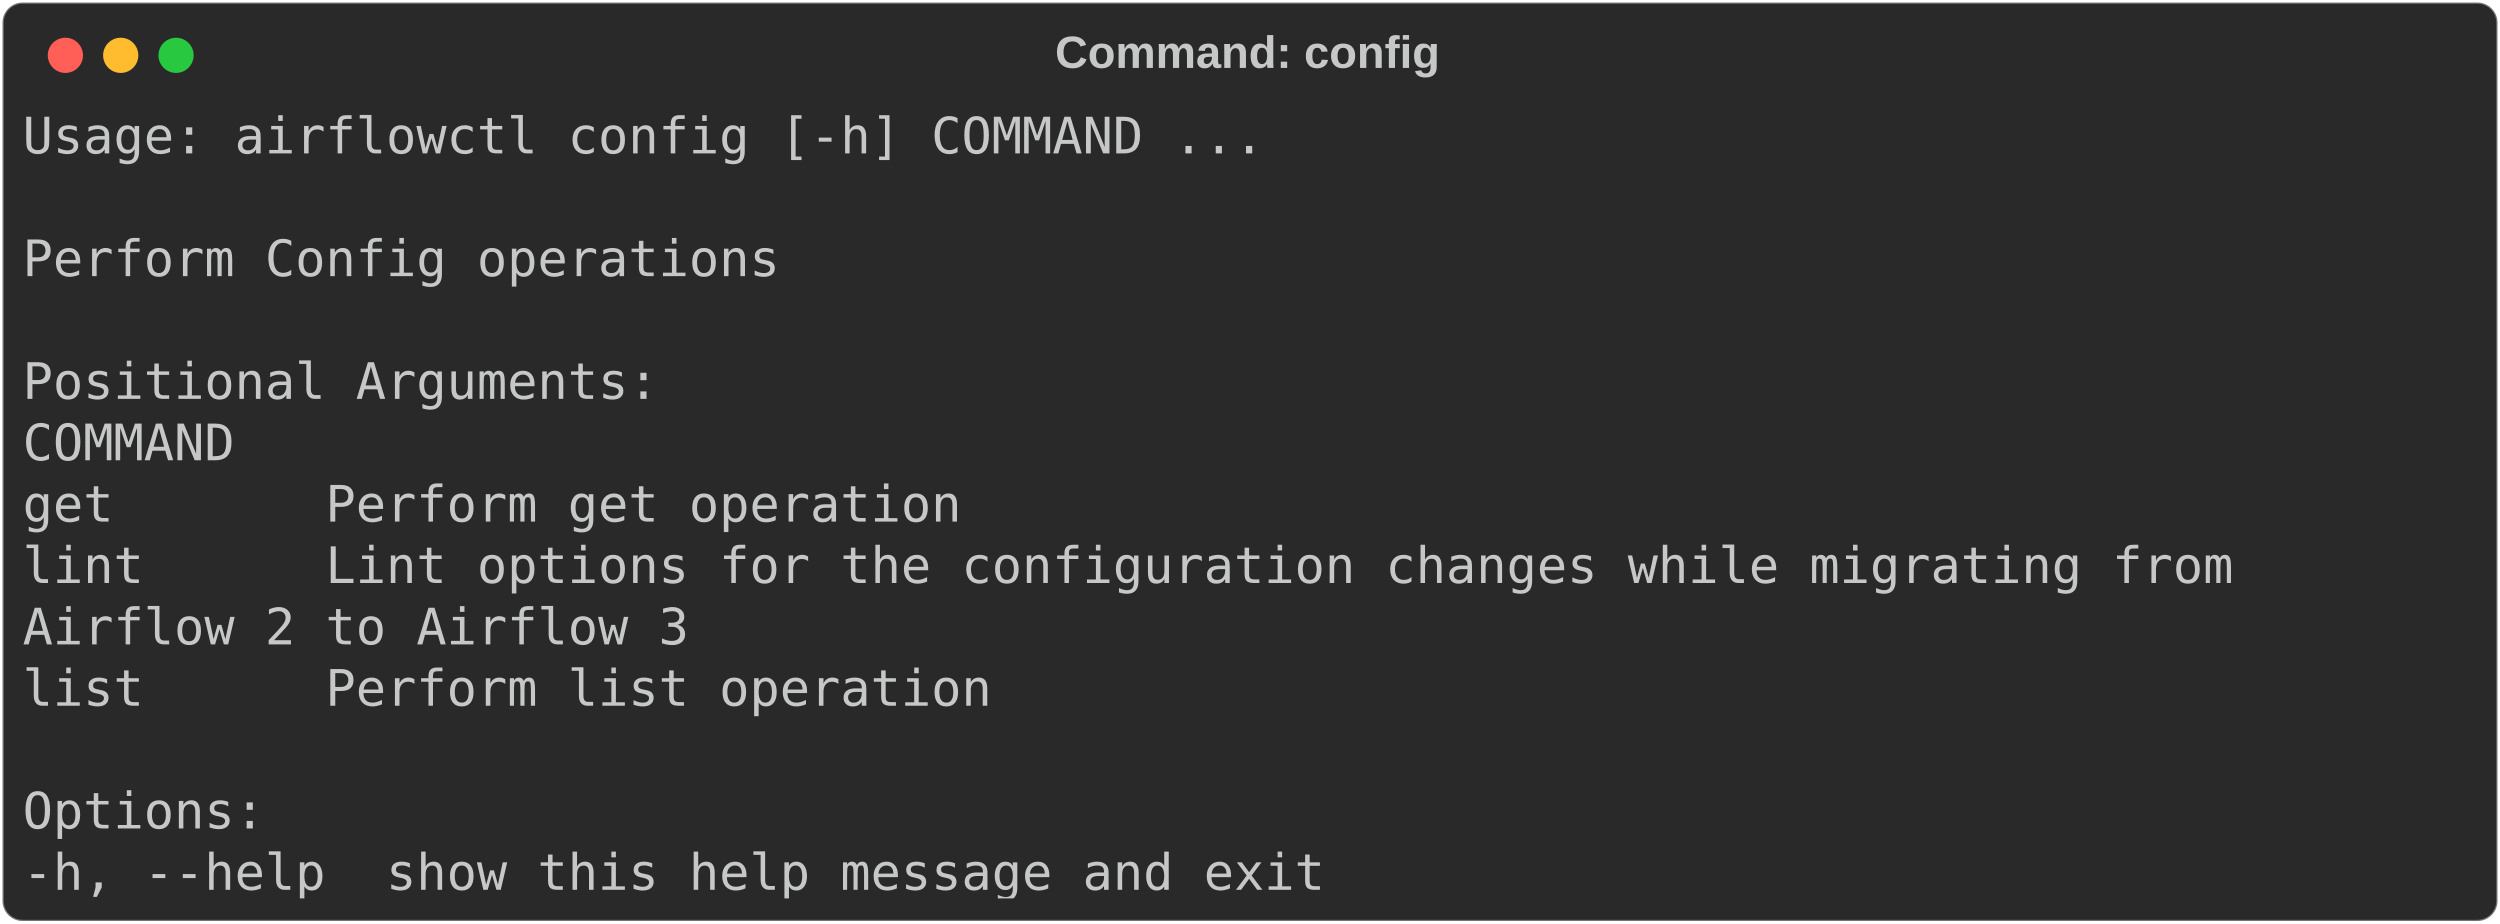
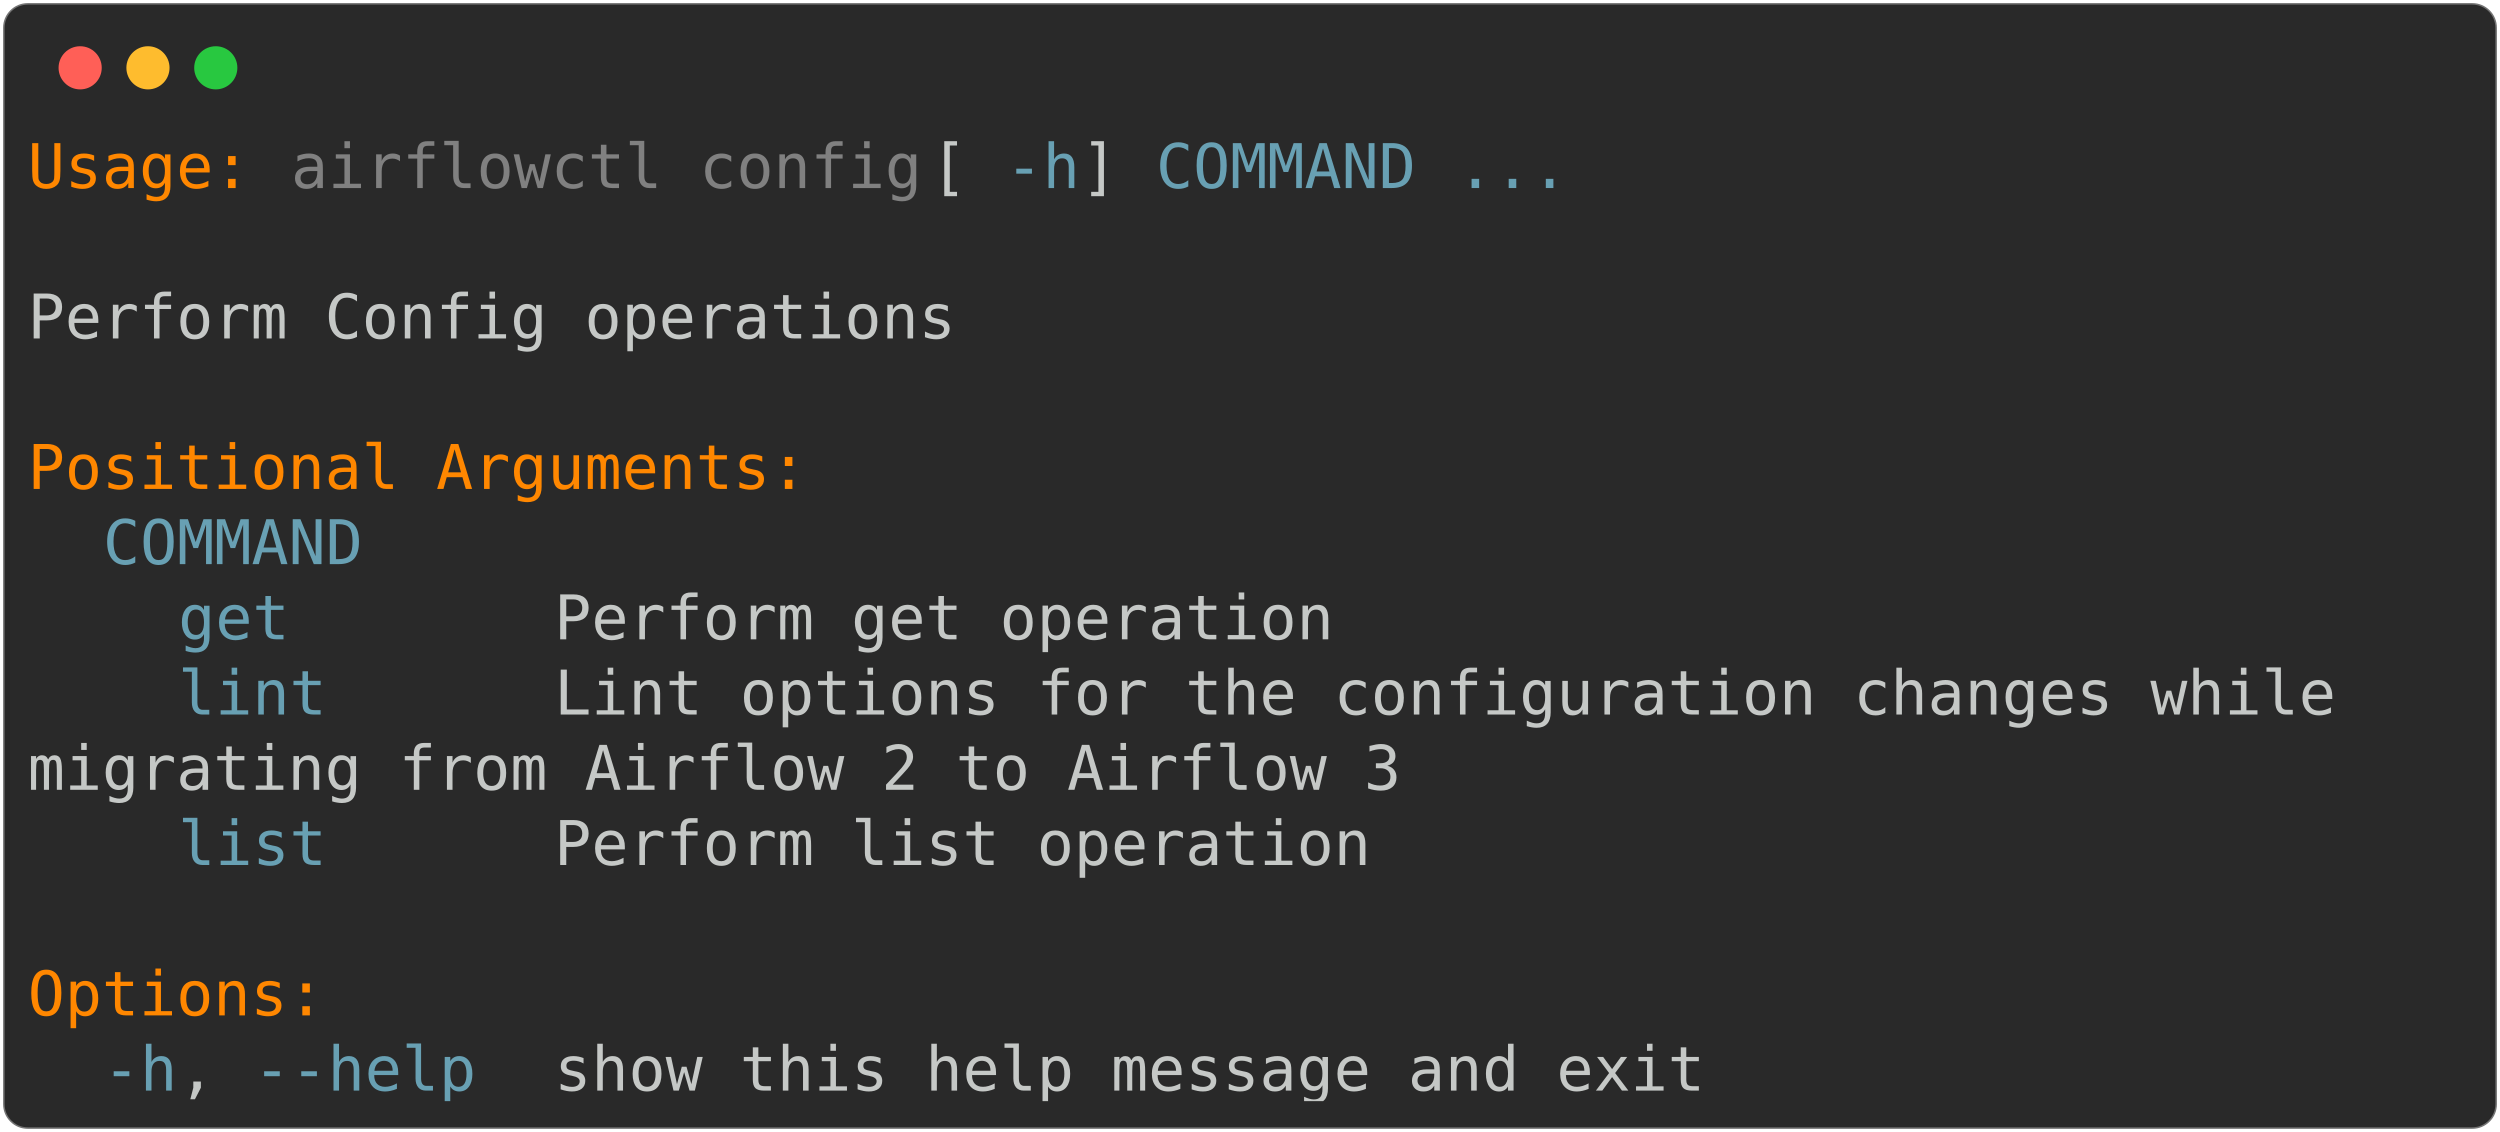
- <svg xmlns="http://www.w3.org/2000/svg" class="rich-terminal" viewBox="0 0 994 367.2">
+ <svg xmlns="http://www.w3.org/2000/svg" class="rich-terminal" viewBox="0 0 811 367.2">
  <style>

    @font-face {
        font-family: "Fira Code";
        src: local("FiraCode-Regular"),
                url("https://cdnjs.cloudflare.com/ajax/libs/firacode/6.2.0/woff2/FiraCode-Regular.woff2") format("woff2"),
                url("https://cdnjs.cloudflare.com/ajax/libs/firacode/6.2.0/woff/FiraCode-Regular.woff") format("woff");
        font-style: normal;
        font-weight: 400;
    }
    @font-face {
        font-family: "Fira Code";
        src: local("FiraCode-Bold"),
                url("https://cdnjs.cloudflare.com/ajax/libs/firacode/6.2.0/woff2/FiraCode-Bold.woff2") format("woff2"),
                url("https://cdnjs.cloudflare.com/ajax/libs/firacode/6.2.0/woff/FiraCode-Bold.woff") format("woff");
        font-style: bold;
        font-weight: 700;
    }

-     .terminal-2512178088-matrix {
+     .terminal-3484718817-matrix {
        font-family: Fira Code, monospace;
        font-size: 20px;
        line-height: 24.4px;
        font-variant-east-asian: full-width;
    }

-     .terminal-2512178088-title {
+     .terminal-3484718817-title {
        font-size: 18px;
        font-weight: bold;
        font-family: arial;
    }

-     .terminal-2512178088-r1 { fill: #c5c8c6 }
+     .terminal-3484718817-r1 { fill: #ff8700 }
+ .terminal-3484718817-r2 { fill: #c5c8c6 }
+ .terminal-3484718817-r3 { fill: #808080 }
+ .terminal-3484718817-r4 { fill: #68a0b3 }
    </style>
  <defs>
-     <clipPath id="terminal-2512178088-clip-terminal">
-       <rect x="0" y="0" width="975.0" height="316.2" />
+     <clipPath id="terminal-3484718817-clip-terminal">
+       <rect x="0" y="0" width="792.0" height="316.2" />
    </clipPath>
-     <clipPath id="terminal-2512178088-line-0">
-       <rect x="0" y="1.5" width="976" height="24.65" />
+     <clipPath id="terminal-3484718817-line-0">
+       <rect x="0" y="1.5" width="793" height="24.65" />
    </clipPath>
-     <clipPath id="terminal-2512178088-line-1">
-       <rect x="0" y="25.9" width="976" height="24.65" />
+     <clipPath id="terminal-3484718817-line-1">
+       <rect x="0" y="25.9" width="793" height="24.65" />
    </clipPath>
-     <clipPath id="terminal-2512178088-line-2">
-       <rect x="0" y="50.3" width="976" height="24.65" />
+     <clipPath id="terminal-3484718817-line-2">
+       <rect x="0" y="50.3" width="793" height="24.65" />
    </clipPath>
-     <clipPath id="terminal-2512178088-line-3">
-       <rect x="0" y="74.7" width="976" height="24.65" />
+     <clipPath id="terminal-3484718817-line-3">
+       <rect x="0" y="74.7" width="793" height="24.65" />
    </clipPath>
-     <clipPath id="terminal-2512178088-line-4">
-       <rect x="0" y="99.1" width="976" height="24.65" />
+     <clipPath id="terminal-3484718817-line-4">
+       <rect x="0" y="99.1" width="793" height="24.65" />
    </clipPath>
-     <clipPath id="terminal-2512178088-line-5">
-       <rect x="0" y="123.5" width="976" height="24.65" />
+     <clipPath id="terminal-3484718817-line-5">
+       <rect x="0" y="123.5" width="793" height="24.65" />
    </clipPath>
-     <clipPath id="terminal-2512178088-line-6">
-       <rect x="0" y="147.9" width="976" height="24.65" />
+     <clipPath id="terminal-3484718817-line-6">
+       <rect x="0" y="147.9" width="793" height="24.65" />
    </clipPath>
-     <clipPath id="terminal-2512178088-line-7">
-       <rect x="0" y="172.3" width="976" height="24.65" />
+     <clipPath id="terminal-3484718817-line-7">
+       <rect x="0" y="172.3" width="793" height="24.65" />
    </clipPath>
-     <clipPath id="terminal-2512178088-line-8">
-       <rect x="0" y="196.7" width="976" height="24.65" />
+     <clipPath id="terminal-3484718817-line-8">
+       <rect x="0" y="196.7" width="793" height="24.65" />
    </clipPath>
-     <clipPath id="terminal-2512178088-line-9">
-       <rect x="0" y="221.1" width="976" height="24.65" />
+     <clipPath id="terminal-3484718817-line-9">
+       <rect x="0" y="221.1" width="793" height="24.65" />
    </clipPath>
-     <clipPath id="terminal-2512178088-line-10">
-       <rect x="0" y="245.5" width="976" height="24.65" />
+     <clipPath id="terminal-3484718817-line-10">
+       <rect x="0" y="245.5" width="793" height="24.65" />
    </clipPath>
-     <clipPath id="terminal-2512178088-line-11">
-       <rect x="0" y="269.9" width="976" height="24.65" />
+     <clipPath id="terminal-3484718817-line-11">
+       <rect x="0" y="269.9" width="793" height="24.65" />
    </clipPath>
  </defs>
-   <rect fill="#292929" stroke="rgba(255,255,255,0.35)" stroke-width="1" x="1" y="1" width="992" height="365.2" rx="8" />
-   <text class="terminal-2512178088-title" fill="#c5c8c6" text-anchor="middle" x="496" y="27">Command: config</text>
+   <rect fill="#292929" stroke="rgba(255,255,255,0.35)" stroke-width="1" x="1" y="1" width="809" height="365.2" rx="8" />
  <g transform="translate(26,22)">
    <circle cx="0" cy="0" r="7" fill="#ff5f57" />
    <circle cx="22" cy="0" r="7" fill="#febc2e" />
    <circle cx="44" cy="0" r="7" fill="#28c840" />
  </g>
-   <g transform="translate(9, 41)" clip-path="url(#terminal-2512178088-clip-terminal)">
-     <g class="terminal-2512178088-matrix">
-       <text class="terminal-2512178088-r1" x="0" y="20" textLength="500.2" clip-path="url(#terminal-2512178088-line-0)">Usage: airflowctl config [-h] COMMAND ...</text>
-       <text class="terminal-2512178088-r1" x="976" y="20" textLength="12.2" clip-path="url(#terminal-2512178088-line-0)">
+   <g transform="translate(9, 41)" clip-path="url(#terminal-3484718817-clip-terminal)">
+     <g class="terminal-3484718817-matrix">
+       <text class="terminal-3484718817-r1" x="0" y="20" textLength="73.2" clip-path="url(#terminal-3484718817-line-0)">Usage:</text>
+       <text class="terminal-3484718817-r3" x="85.4" y="20" textLength="207.4" clip-path="url(#terminal-3484718817-line-0)">airflowctl config</text>
+       <text class="terminal-3484718817-r2" x="292.8" y="20" textLength="24.4" clip-path="url(#terminal-3484718817-line-0)"> [</text>
+       <text class="terminal-3484718817-r4" x="317.2" y="20" textLength="24.4" clip-path="url(#terminal-3484718817-line-0)">-h</text>
+       <text class="terminal-3484718817-r2" x="341.6" y="20" textLength="24.4" clip-path="url(#terminal-3484718817-line-0)">] </text>
+       <text class="terminal-3484718817-r4" x="366" y="20" textLength="85.4" clip-path="url(#terminal-3484718817-line-0)">COMMAND</text>
+       <text class="terminal-3484718817-r4" x="463.6" y="20" textLength="36.6" clip-path="url(#terminal-3484718817-line-0)">...</text>
+       <text class="terminal-3484718817-r2" x="793" y="20" textLength="12.2" clip-path="url(#terminal-3484718817-line-0)">
</text>
-       <text class="terminal-2512178088-r1" x="976" y="44.4" textLength="12.2" clip-path="url(#terminal-2512178088-line-1)">
+       <text class="terminal-3484718817-r2" x="793" y="44.4" textLength="12.2" clip-path="url(#terminal-3484718817-line-1)">
</text>
-       <text class="terminal-2512178088-r1" x="0" y="68.8" textLength="305" clip-path="url(#terminal-2512178088-line-2)">Perform Config operations</text>
-       <text class="terminal-2512178088-r1" x="976" y="68.8" textLength="12.2" clip-path="url(#terminal-2512178088-line-2)">
+       <text class="terminal-3484718817-r2" x="0" y="68.8" textLength="305" clip-path="url(#terminal-3484718817-line-2)">Perform Config operations</text>
+       <text class="terminal-3484718817-r2" x="793" y="68.8" textLength="12.2" clip-path="url(#terminal-3484718817-line-2)">
</text>
-       <text class="terminal-2512178088-r1" x="976" y="93.2" textLength="12.2" clip-path="url(#terminal-2512178088-line-3)">
+       <text class="terminal-3484718817-r2" x="793" y="93.2" textLength="12.2" clip-path="url(#terminal-3484718817-line-3)">
</text>
-       <text class="terminal-2512178088-r1" x="0" y="117.6" textLength="256.2" clip-path="url(#terminal-2512178088-line-4)">Positional Arguments:</text>
-       <text class="terminal-2512178088-r1" x="976" y="117.6" textLength="12.2" clip-path="url(#terminal-2512178088-line-4)">
+       <text class="terminal-3484718817-r1" x="0" y="117.6" textLength="256.2" clip-path="url(#terminal-3484718817-line-4)">Positional Arguments:</text>
+       <text class="terminal-3484718817-r2" x="793" y="117.6" textLength="12.2" clip-path="url(#terminal-3484718817-line-4)">
</text>
-       <text class="terminal-2512178088-r1" x="0" y="142" textLength="109.8" clip-path="url(#terminal-2512178088-line-5)">  COMMAND</text>
-       <text class="terminal-2512178088-r1" x="976" y="142" textLength="12.2" clip-path="url(#terminal-2512178088-line-5)">
+       <text class="terminal-3484718817-r4" x="24.4" y="142" textLength="85.4" clip-path="url(#terminal-3484718817-line-5)">COMMAND</text>
+       <text class="terminal-3484718817-r2" x="793" y="142" textLength="12.2" clip-path="url(#terminal-3484718817-line-5)">
</text>
-       <text class="terminal-2512178088-r1" x="0" y="166.4" textLength="427" clip-path="url(#terminal-2512178088-line-6)">    get       Perform get operation</text>
-       <text class="terminal-2512178088-r1" x="976" y="166.4" textLength="12.2" clip-path="url(#terminal-2512178088-line-6)">
+       <text class="terminal-3484718817-r4" x="48.8" y="166.4" textLength="36.6" clip-path="url(#terminal-3484718817-line-6)">get</text>
+       <text class="terminal-3484718817-r2" x="170.8" y="166.4" textLength="256.2" clip-path="url(#terminal-3484718817-line-6)">Perform get operation</text>
+       <text class="terminal-3484718817-r2" x="793" y="166.4" textLength="12.2" clip-path="url(#terminal-3484718817-line-6)">
</text>
-       <text class="terminal-2512178088-r1" x="0" y="190.8" textLength="951.6" clip-path="url(#terminal-2512178088-line-7)">    lint      Lint options for the configuration changes while migrating from </text>
-       <text class="terminal-2512178088-r1" x="976" y="190.8" textLength="12.2" clip-path="url(#terminal-2512178088-line-7)">
+       <text class="terminal-3484718817-r4" x="48.8" y="190.8" textLength="48.8" clip-path="url(#terminal-3484718817-line-7)">lint</text>
+       <text class="terminal-3484718817-r2" x="170.8" y="190.8" textLength="597.8" clip-path="url(#terminal-3484718817-line-7)">Lint options for the configuration changes while </text>
+       <text class="terminal-3484718817-r2" x="793" y="190.8" textLength="12.2" clip-path="url(#terminal-3484718817-line-7)">
</text>
-       <text class="terminal-2512178088-r1" x="0" y="215.2" textLength="268.4" clip-path="url(#terminal-2512178088-line-8)">Airflow 2 to Airflow 3</text>
-       <text class="terminal-2512178088-r1" x="976" y="215.2" textLength="12.2" clip-path="url(#terminal-2512178088-line-8)">
+       <text class="terminal-3484718817-r2" x="0" y="215.2" textLength="451.4" clip-path="url(#terminal-3484718817-line-8)">migrating from Airflow 2 to Airflow 3</text>
+       <text class="terminal-3484718817-r2" x="793" y="215.2" textLength="12.2" clip-path="url(#terminal-3484718817-line-8)">
</text>
-       <text class="terminal-2512178088-r1" x="0" y="239.6" textLength="439.2" clip-path="url(#terminal-2512178088-line-9)">    list      Perform list operation</text>
-       <text class="terminal-2512178088-r1" x="976" y="239.6" textLength="12.2" clip-path="url(#terminal-2512178088-line-9)">
+       <text class="terminal-3484718817-r4" x="48.8" y="239.6" textLength="48.8" clip-path="url(#terminal-3484718817-line-9)">list</text>
+       <text class="terminal-3484718817-r2" x="170.8" y="239.6" textLength="268.4" clip-path="url(#terminal-3484718817-line-9)">Perform list operation</text>
+       <text class="terminal-3484718817-r2" x="793" y="239.6" textLength="12.2" clip-path="url(#terminal-3484718817-line-9)">
</text>
-       <text class="terminal-2512178088-r1" x="976" y="264" textLength="12.2" clip-path="url(#terminal-2512178088-line-10)">
+       <text class="terminal-3484718817-r2" x="793" y="264" textLength="12.2" clip-path="url(#terminal-3484718817-line-10)">
</text>
-       <text class="terminal-2512178088-r1" x="0" y="288.4" textLength="97.6" clip-path="url(#terminal-2512178088-line-11)">Options:</text>
-       <text class="terminal-2512178088-r1" x="976" y="288.4" textLength="12.2" clip-path="url(#terminal-2512178088-line-11)">
+       <text class="terminal-3484718817-r1" x="0" y="288.4" textLength="97.6" clip-path="url(#terminal-3484718817-line-11)">Options:</text>
+       <text class="terminal-3484718817-r2" x="793" y="288.4" textLength="12.2" clip-path="url(#terminal-3484718817-line-11)">
</text>
-       <text class="terminal-2512178088-r1" x="0" y="312.8" textLength="549" clip-path="url(#terminal-2512178088-line-12)">  -h, --help  show this help message and exit</text>
-       <text class="terminal-2512178088-r1" x="976" y="312.8" textLength="12.2" clip-path="url(#terminal-2512178088-line-12)">
+       <text class="terminal-3484718817-r4" x="24.4" y="312.8" textLength="24.4" clip-path="url(#terminal-3484718817-line-12)">-h</text>
+       <text class="terminal-3484718817-r2" x="48.8" y="312.8" textLength="24.4" clip-path="url(#terminal-3484718817-line-12)">, </text>
+       <text class="terminal-3484718817-r4" x="73.2" y="312.8" textLength="73.2" clip-path="url(#terminal-3484718817-line-12)">--help</text>
+       <text class="terminal-3484718817-r2" x="170.8" y="312.8" textLength="378.2" clip-path="url(#terminal-3484718817-line-12)">show this help message and exit</text>
+       <text class="terminal-3484718817-r2" x="793" y="312.8" textLength="12.2" clip-path="url(#terminal-3484718817-line-12)">
</text>
    </g>
  </g>
</svg>
